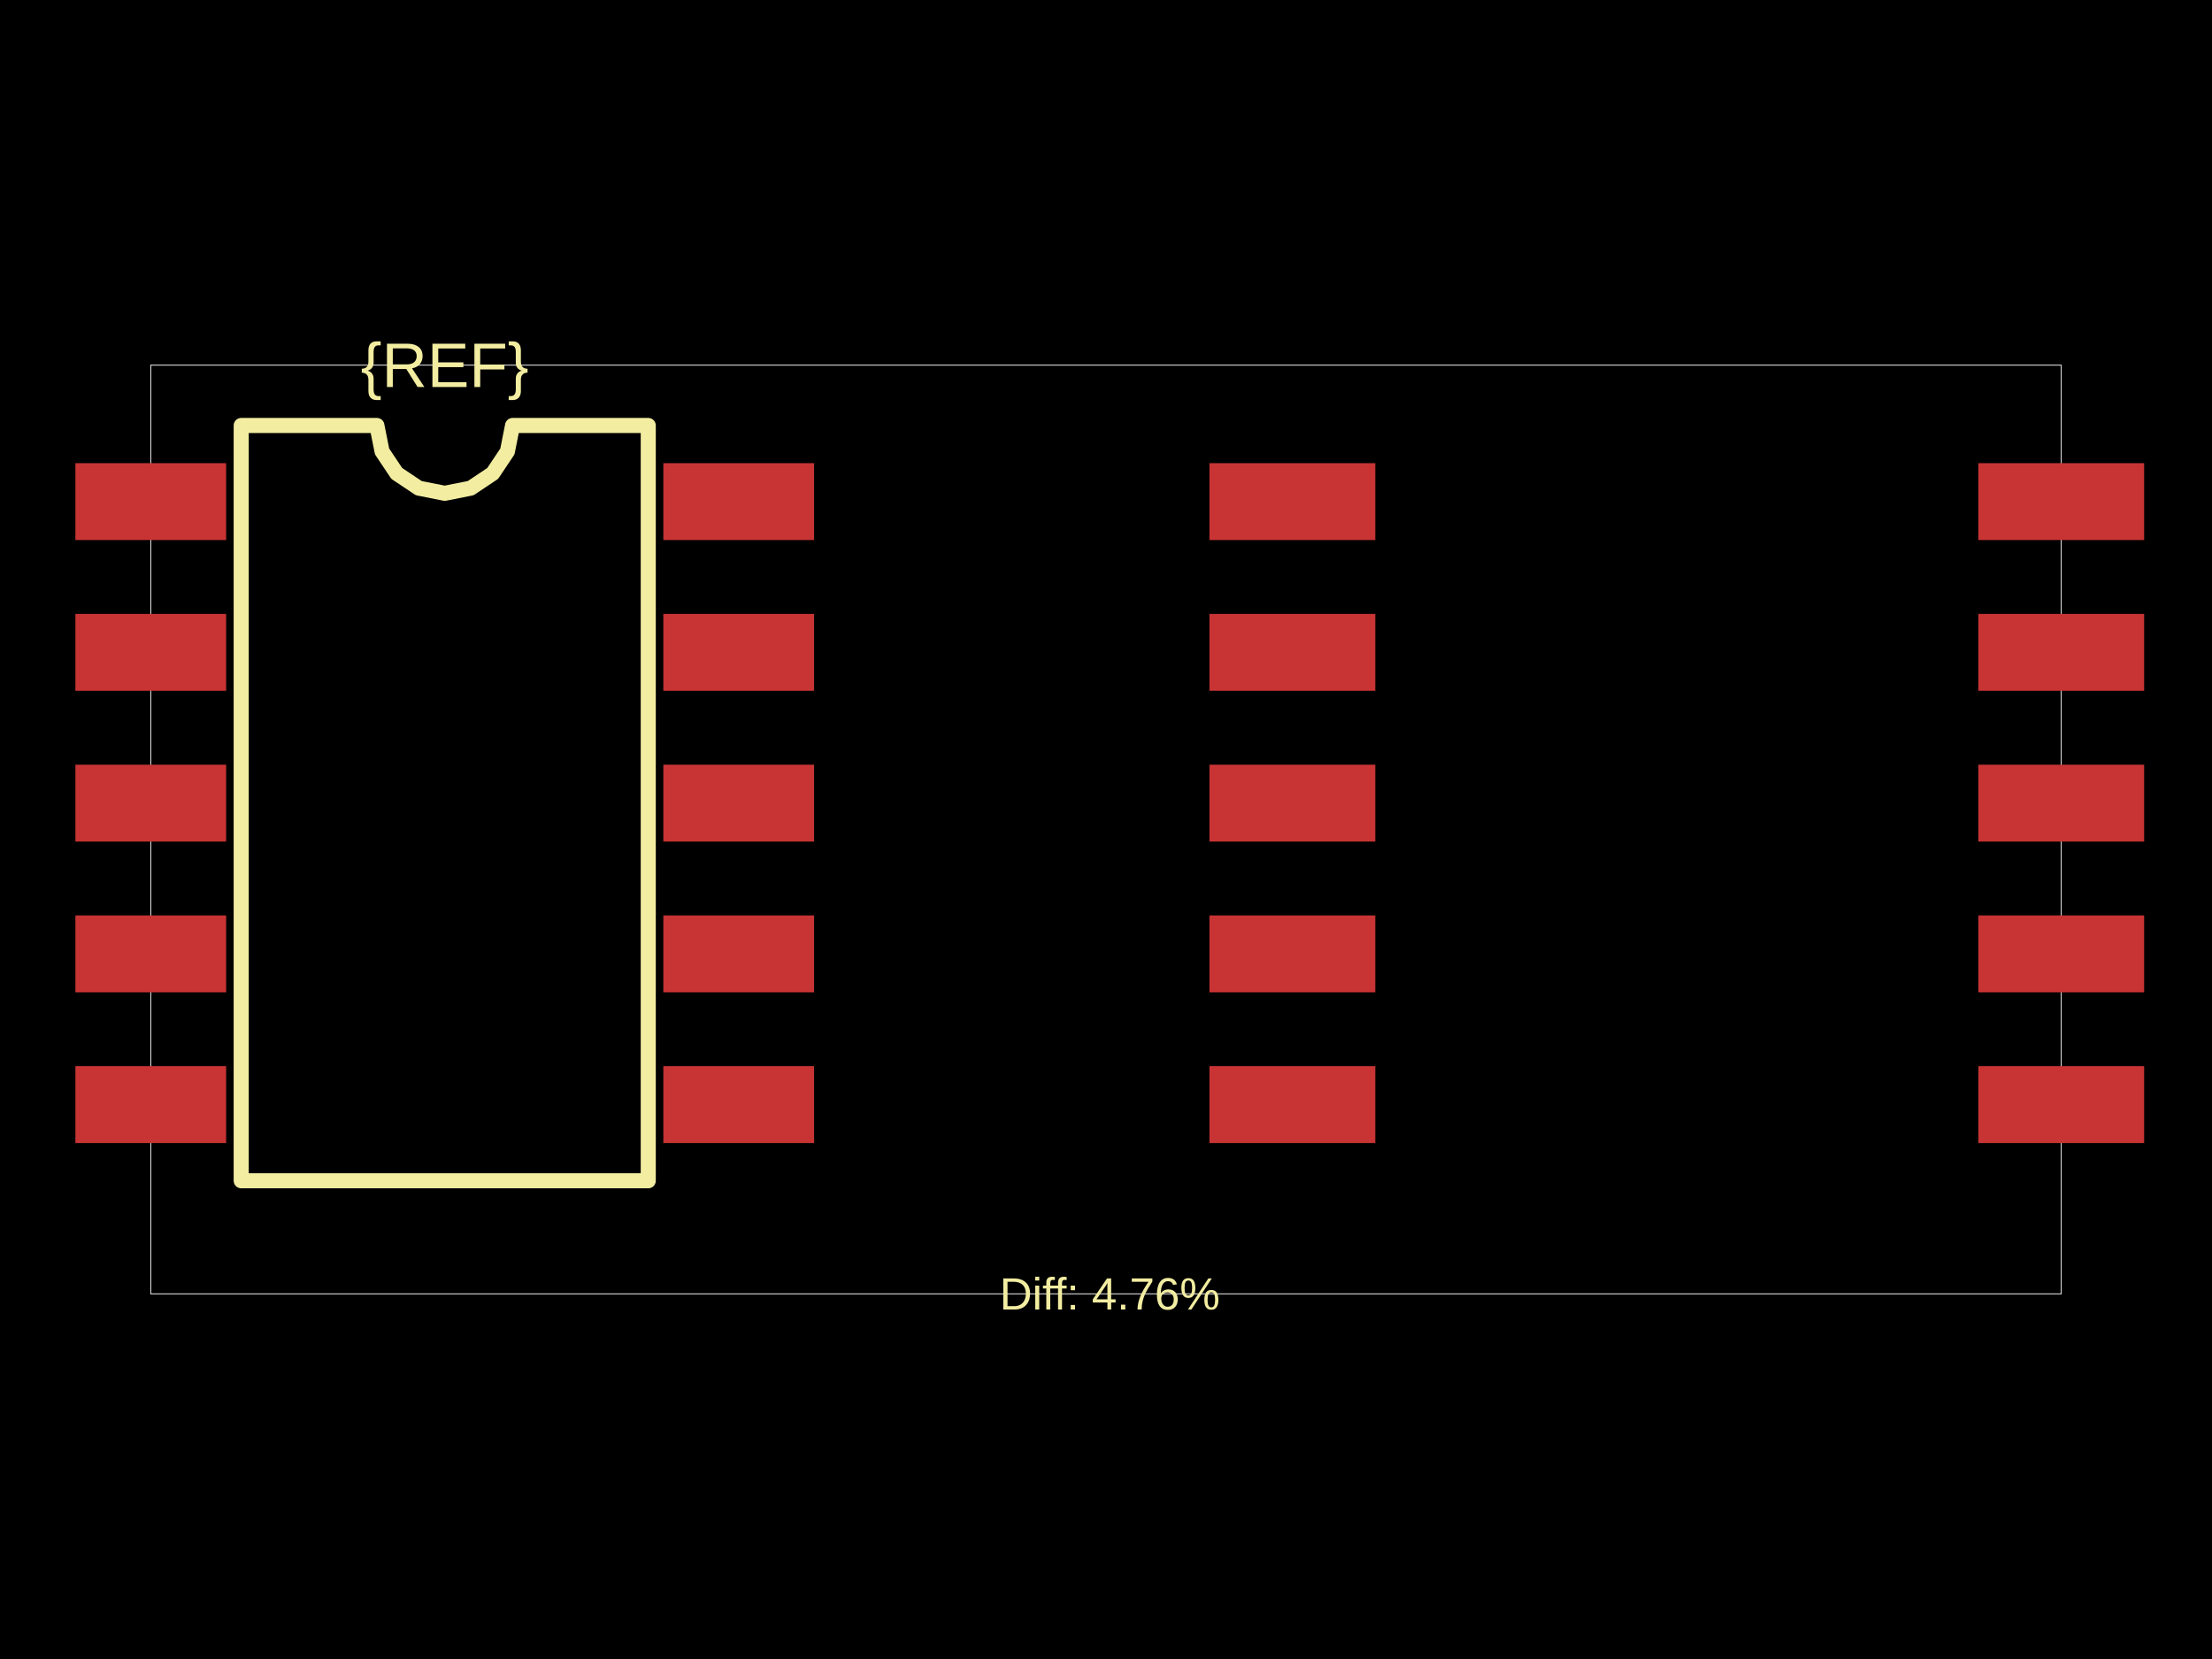
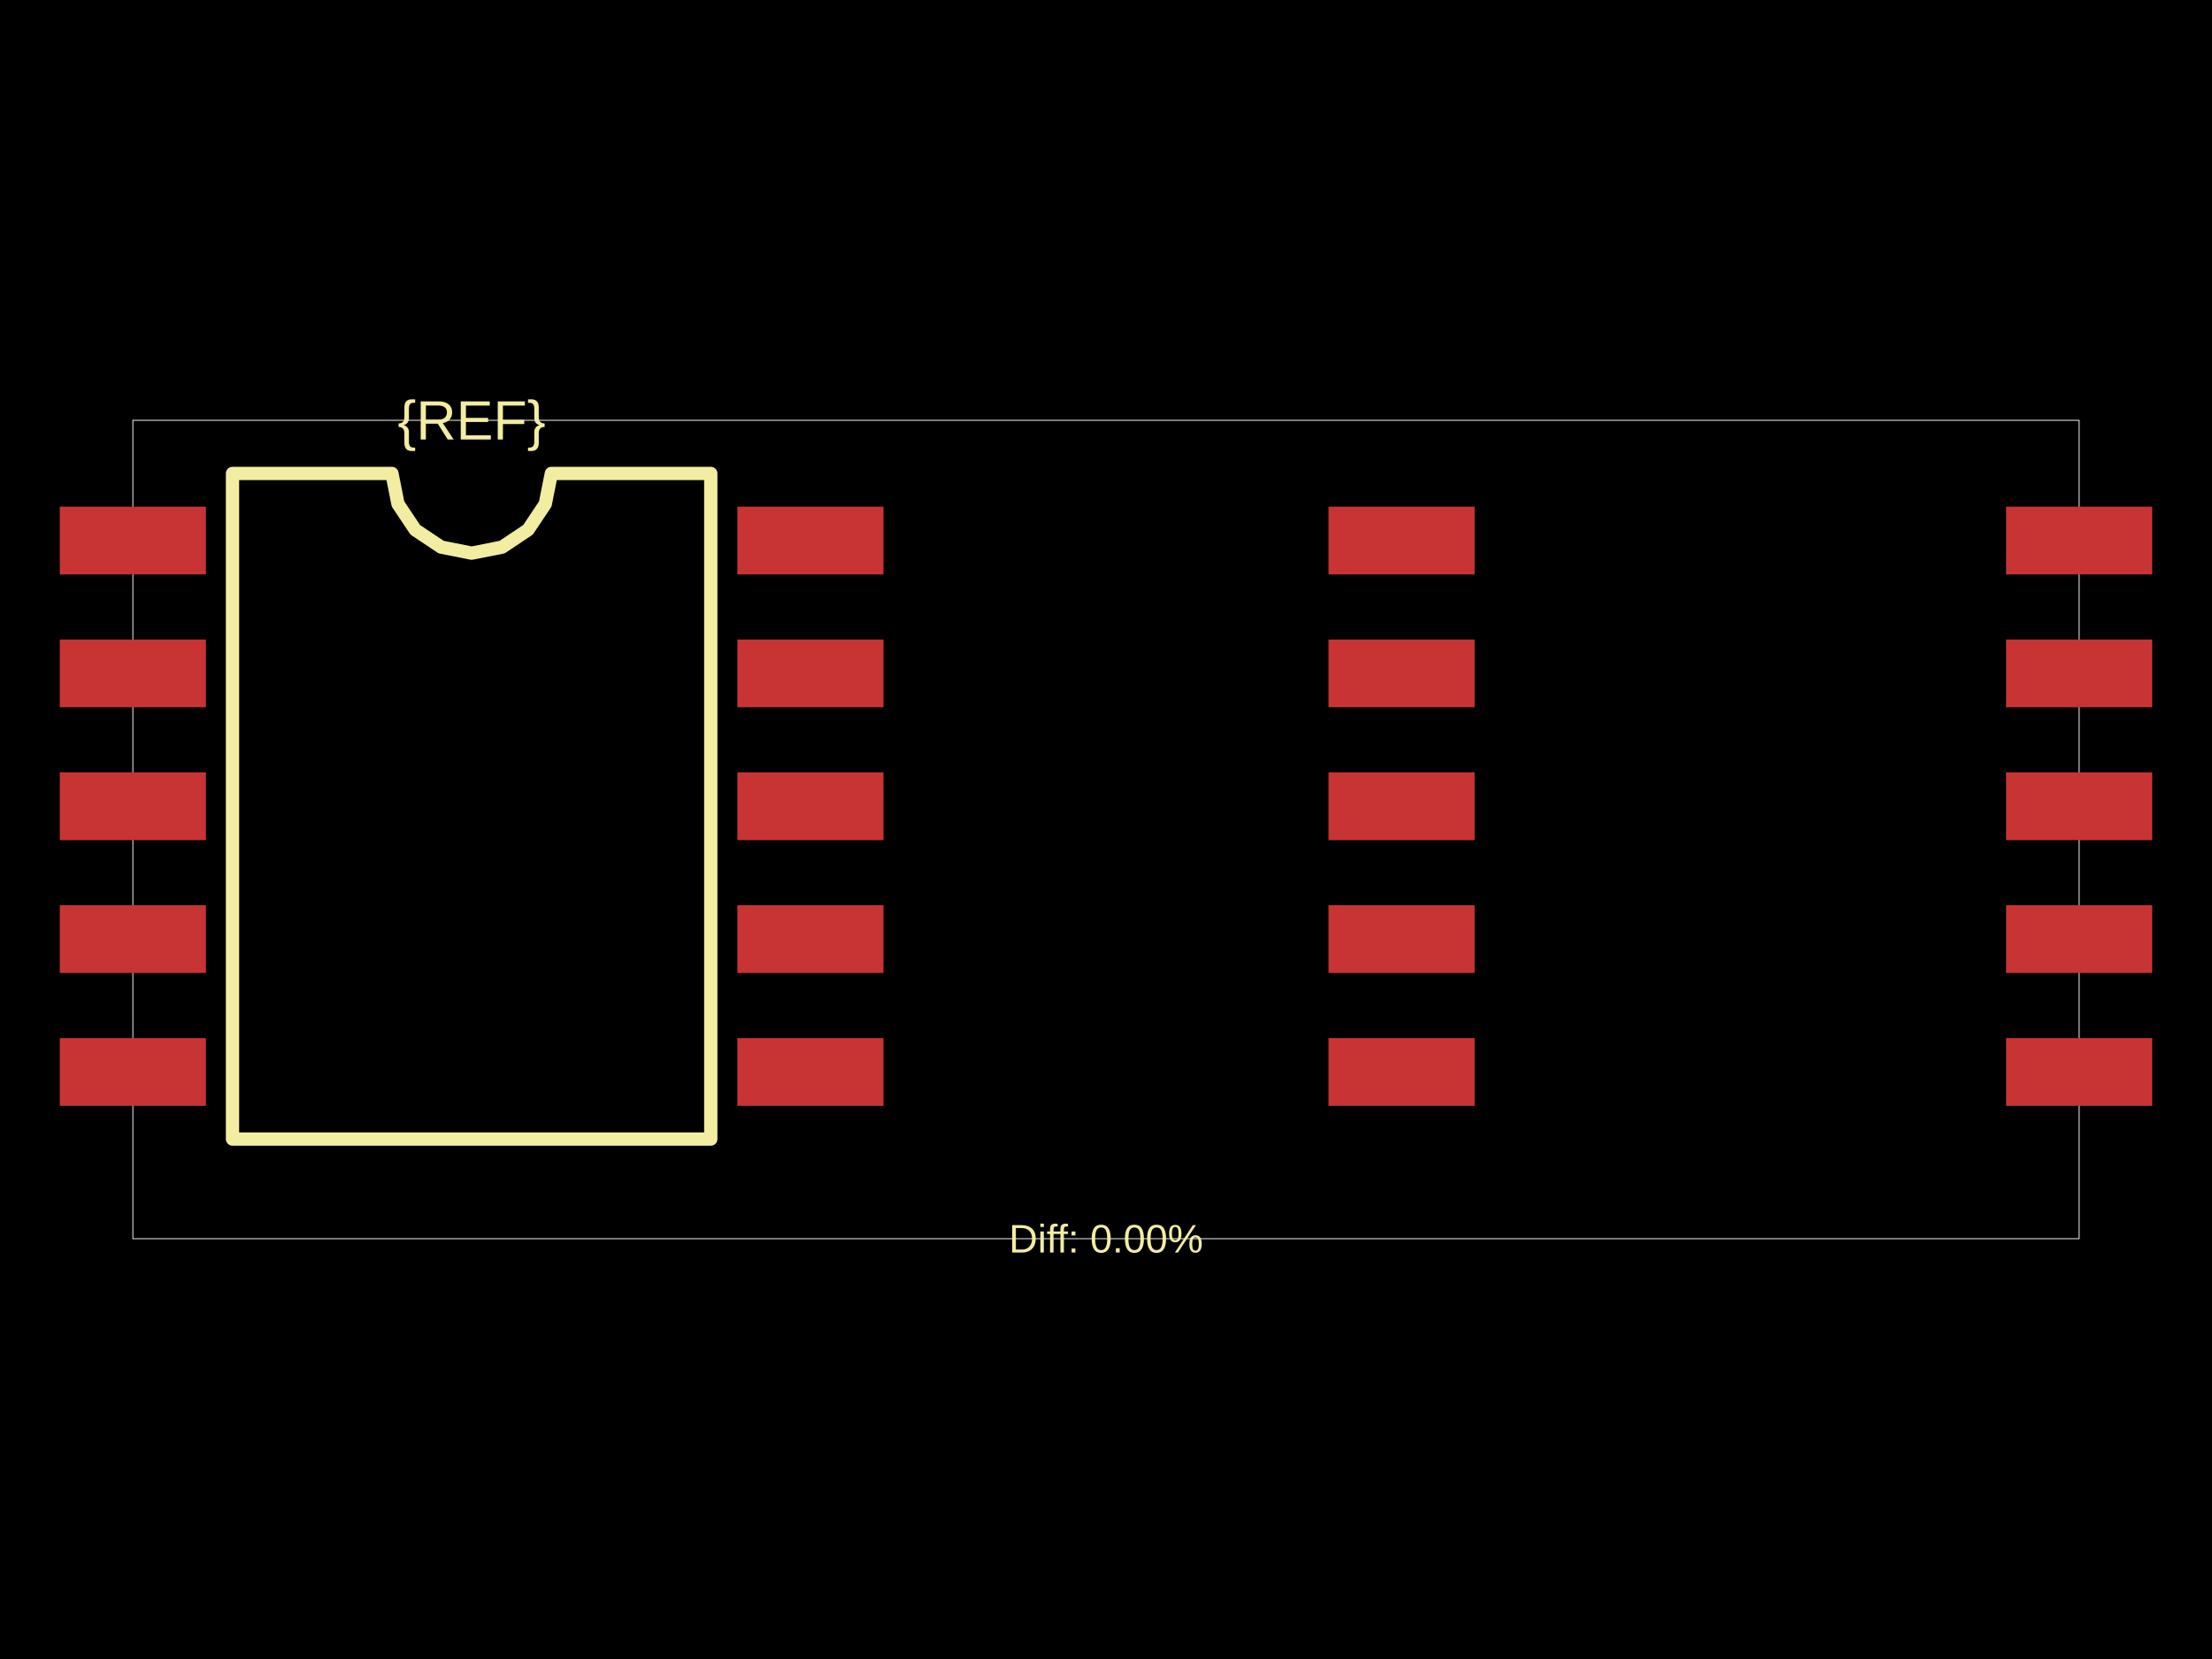
<svg xmlns="http://www.w3.org/2000/svg" width="800" height="600">
  <style />
  <rect class="boundary" x="0" y="0" fill="#000" width="800" height="600" />
-   <rect class="pcb-boundary" fill="none" stroke="#fff" stroke-width="0.3" x="54.523" y="132.068" width="690.953" height="335.864" />
-   <rect class="pcb-pad" fill="rgb(200, 52, 52)" x="27.262" y="167.508" width="54.523" height="27.807" data-layer="top" />
-   <rect class="pcb-pad" fill="rgb(200, 52, 52)" x="27.262" y="222.032" width="54.523" height="27.807" data-layer="top" />
-   <rect class="pcb-pad" fill="rgb(200, 52, 52)" x="27.262" y="276.555" width="54.523" height="27.807" data-layer="top" />
-   <rect class="pcb-pad" fill="rgb(200, 52, 52)" x="27.262" y="331.078" width="54.523" height="27.807" data-layer="top" />
-   <rect class="pcb-pad" fill="rgb(200, 52, 52)" x="27.262" y="385.602" width="54.523" height="27.807" data-layer="top" />
-   <rect class="pcb-pad" fill="rgb(200, 52, 52)" x="239.903" y="385.602" width="54.523" height="27.807" data-layer="top" />
-   <rect class="pcb-pad" fill="rgb(200, 52, 52)" x="239.903" y="331.078" width="54.523" height="27.807" data-layer="top" />
-   <rect class="pcb-pad" fill="rgb(200, 52, 52)" x="239.903" y="276.555" width="54.523" height="27.807" data-layer="top" />
-   <rect class="pcb-pad" fill="rgb(200, 52, 52)" x="239.903" y="222.032" width="54.523" height="27.807" data-layer="top" />
-   <rect class="pcb-pad" fill="rgb(200, 52, 52)" x="239.903" y="167.508" width="54.523" height="27.807" data-layer="top" />
-   <rect class="pcb-pad" fill="rgb(200, 52, 52)" x="437.42" y="167.508" width="59.976" height="27.807" data-layer="top" />
-   <rect class="pcb-pad" fill="rgb(200, 52, 52)" x="437.42" y="222.032" width="59.976" height="27.807" data-layer="top" />
-   <rect class="pcb-pad" fill="rgb(200, 52, 52)" x="437.42" y="276.555" width="59.976" height="27.807" data-layer="top" />
-   <rect class="pcb-pad" fill="rgb(200, 52, 52)" x="437.42" y="331.078" width="59.976" height="27.807" data-layer="top" />
-   <rect class="pcb-pad" fill="rgb(200, 52, 52)" x="437.42" y="385.602" width="59.976" height="27.807" data-layer="top" />
-   <rect class="pcb-pad" fill="rgb(200, 52, 52)" x="715.489" y="385.602" width="59.976" height="27.807" data-layer="top" />
-   <rect class="pcb-pad" fill="rgb(200, 52, 52)" x="715.489" y="331.078" width="59.976" height="27.807" data-layer="top" />
-   <rect class="pcb-pad" fill="rgb(200, 52, 52)" x="715.489" y="276.555" width="59.976" height="27.807" data-layer="top" />
-   <rect class="pcb-pad" fill="rgb(200, 52, 52)" x="715.489" y="222.032" width="59.976" height="27.807" data-layer="top" />
-   <rect class="pcb-pad" fill="rgb(200, 52, 52)" x="715.489" y="167.508" width="59.976" height="27.807" data-layer="top" />
-   <path class="pcb-silkscreen pcb-silkscreen-top" d="M 87.237 427.039 L 87.237 153.877 L 136.308 153.877 L 138.176 163.267 L 143.495 171.227 L 151.455 176.545 L 160.844 178.413 L 170.233 176.545 L 178.193 171.227 L 183.512 163.267 L 185.379 153.877 L 234.45 153.877 L 234.45 427.039 L 87.237 427.039 Z" fill="none" stroke="#f2eda1" stroke-width="5.452" stroke-linecap="round" stroke-linejoin="round" data-pcb-component-id="" data-pcb-silkscreen-path-id="silkscreen_path_1" />
-   <text x="0" y="0" dx="0" dy="0" fill="#f2eda1" font-family="Arial, sans-serif" font-size="22.763" text-anchor="middle" dominant-baseline="central" transform="matrix(1,0,0,1,160.8439,132.0681)" class="pcb-silkscreen-text pcb-silkscreen-top" data-pcb-silkscreen-text-id="pcb_component_1" stroke="none">{REF}</text>
-   <text x="0" y="0" dx="0" dy="0" fill="#f2eda1" font-family="Arial, sans-serif" font-size="16.357" text-anchor="middle" dominant-baseline="central" transform="matrix(1,0,0,1,401.3631,467.9319)" class="pcb-silkscreen-text pcb-silkscreen-top" data-pcb-silkscreen-text-id="" stroke="none">Diff: 4.76%</text>
+   <rect class="pcb-boundary" fill="none" stroke="#fff" stroke-width="0.3" x="48.049" y="152.009" width="703.902" height="295.983" />
+   <rect class="pcb-pad" fill="rgb(200, 52, 52)" x="21.622" y="183.241" width="52.854" height="24.505" data-layer="top" />
+   <rect class="pcb-pad" fill="rgb(200, 52, 52)" x="21.622" y="231.29" width="52.854" height="24.505" data-layer="top" />
+   <rect class="pcb-pad" fill="rgb(200, 52, 52)" x="21.622" y="279.339" width="52.854" height="24.505" data-layer="top" />
+   <rect class="pcb-pad" fill="rgb(200, 52, 52)" x="21.622" y="327.388" width="52.854" height="24.505" data-layer="top" />
+   <rect class="pcb-pad" fill="rgb(200, 52, 52)" x="21.622" y="375.437" width="52.854" height="24.505" data-layer="top" />
+   <rect class="pcb-pad" fill="rgb(200, 52, 52)" x="266.673" y="375.437" width="52.854" height="24.505" data-layer="top" />
+   <rect class="pcb-pad" fill="rgb(200, 52, 52)" x="266.673" y="327.388" width="52.854" height="24.505" data-layer="top" />
+   <rect class="pcb-pad" fill="rgb(200, 52, 52)" x="266.673" y="279.339" width="52.854" height="24.505" data-layer="top" />
+   <rect class="pcb-pad" fill="rgb(200, 52, 52)" x="266.673" y="231.29" width="52.854" height="24.505" data-layer="top" />
+   <rect class="pcb-pad" fill="rgb(200, 52, 52)" x="266.673" y="183.241" width="52.854" height="24.505" data-layer="top" />
+   <rect class="pcb-pad" fill="rgb(200, 52, 52)" x="480.473" y="183.241" width="52.854" height="24.505" data-layer="top" />
+   <rect class="pcb-pad" fill="rgb(200, 52, 52)" x="480.473" y="231.29" width="52.854" height="24.505" data-layer="top" />
+   <rect class="pcb-pad" fill="rgb(200, 52, 52)" x="480.473" y="279.339" width="52.854" height="24.505" data-layer="top" />
+   <rect class="pcb-pad" fill="rgb(200, 52, 52)" x="480.473" y="327.388" width="52.854" height="24.505" data-layer="top" />
+   <rect class="pcb-pad" fill="rgb(200, 52, 52)" x="480.473" y="375.437" width="52.854" height="24.505" data-layer="top" />
+   <rect class="pcb-pad" fill="rgb(200, 52, 52)" x="725.524" y="375.437" width="52.854" height="24.505" data-layer="top" />
+   <rect class="pcb-pad" fill="rgb(200, 52, 52)" x="725.524" y="327.388" width="52.854" height="24.505" data-layer="top" />
+   <rect class="pcb-pad" fill="rgb(200, 52, 52)" x="725.524" y="279.339" width="52.854" height="24.505" data-layer="top" />
+   <rect class="pcb-pad" fill="rgb(200, 52, 52)" x="725.524" y="231.29" width="52.854" height="24.505" data-layer="top" />
+   <rect class="pcb-pad" fill="rgb(200, 52, 52)" x="725.524" y="183.241" width="52.854" height="24.505" data-layer="top" />
+   <path class="pcb-silkscreen pcb-silkscreen-top" d="M 84.086 411.954 L 84.086 171.228 L 141.745 171.228 L 143.939 182.261 L 150.189 191.614 L 159.542 197.863 L 170.574 200.058 L 181.607 197.863 L 190.96 191.614 L 197.209 182.261 L 199.404 171.228 L 257.063 171.228 L 257.063 411.954 L 84.086 411.954 Z" fill="none" stroke="#f2eda1" stroke-width="4.805" stroke-linecap="round" stroke-linejoin="round" data-pcb-component-id="" data-pcb-silkscreen-path-id="silkscreen_path_1" />
+   <text x="0" y="0" dx="0" dy="0" fill="#f2eda1" font-family="Arial, sans-serif" font-size="20.061" text-anchor="middle" dominant-baseline="central" transform="matrix(1,0,0,1,170.5744,152.0087)" class="pcb-silkscreen-text pcb-silkscreen-top" data-pcb-silkscreen-text-id="pcb_component_1" stroke="none">{REF}</text>
+   <text x="0" y="0" dx="0" dy="0" fill="#f2eda1" font-family="Arial, sans-serif" font-size="14.415" text-anchor="middle" dominant-baseline="central" transform="matrix(1,0,0,1,400,447.9913)" class="pcb-silkscreen-text pcb-silkscreen-top" data-pcb-silkscreen-text-id="" stroke="none">Diff: 0.00%</text>
</svg>
